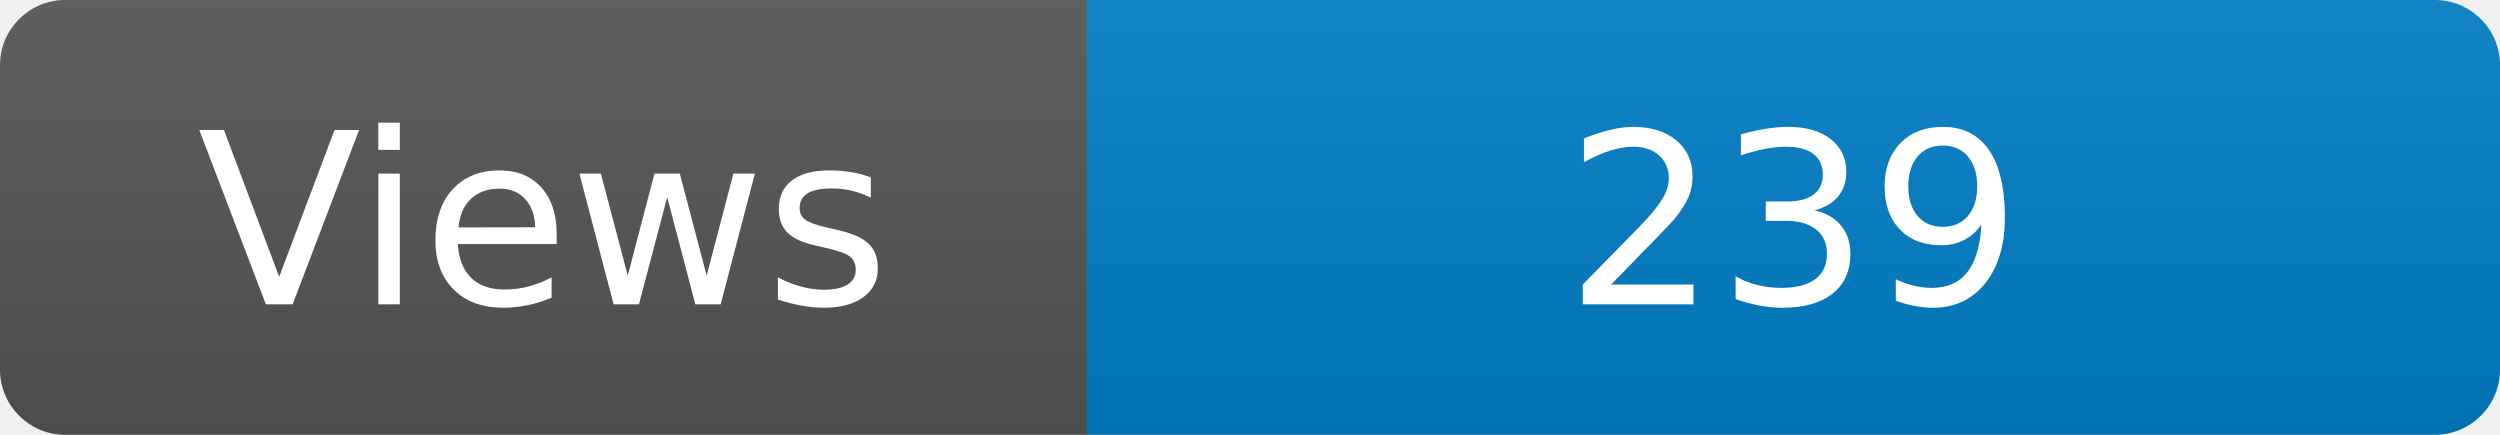
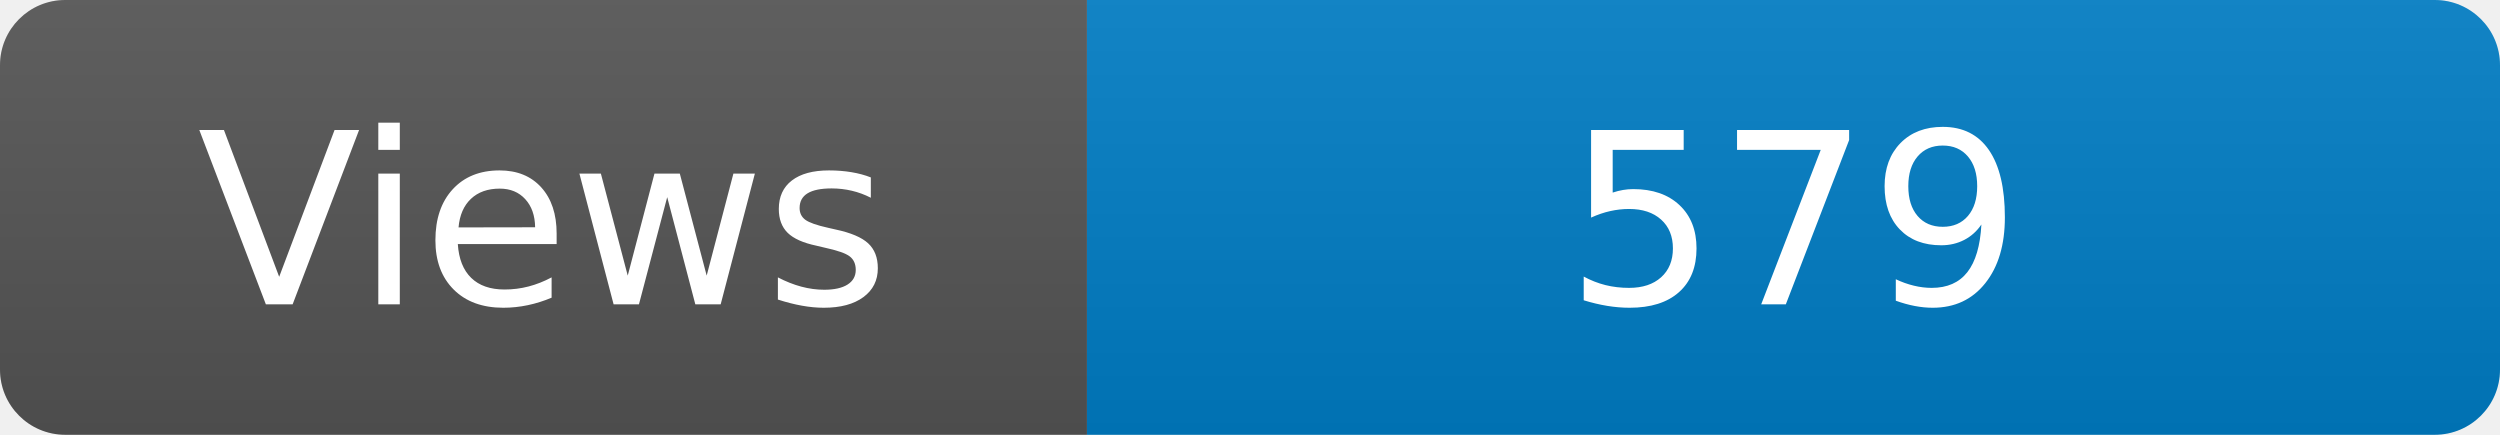
<svg xmlns="http://www.w3.org/2000/svg" width="115" height="20" role="img" aria-label="Maintained?: yes">
  <linearGradient id="s" x2="0" y2="100%">
    <stop offset="0" stop-color="#bbb" stop-opacity=".1" />
    <stop offset="1" stop-opacity=".1" />
  </linearGradient>
  <clipPath id="r">
    <rect width="115" height="20" rx="3" fill="#fff" />
  </clipPath>
  <g clip-path="url(#r)">
    <rect width="50" height="20" fill="#555" />
    <rect x="50" width="160" height="20" fill="#007ec6" />
    <rect width="115" height="20" fill="url(#s)" />
  </g>
  <g fill="#fff" text-anchor="middle" font-family="Verdana,Geneva,DejaVu Sans,sans-serif" font-size="110">
    <text x="250" y="140" transform="scale(.1)" fill="#fff">Views</text>
-     <text x="825" y="140" transform="scale(.1)" fill="#fff">239</text>
+     <text x="825" y="140" transform="scale(.1)" fill="#fff">579</text>
  </g>
</svg>
